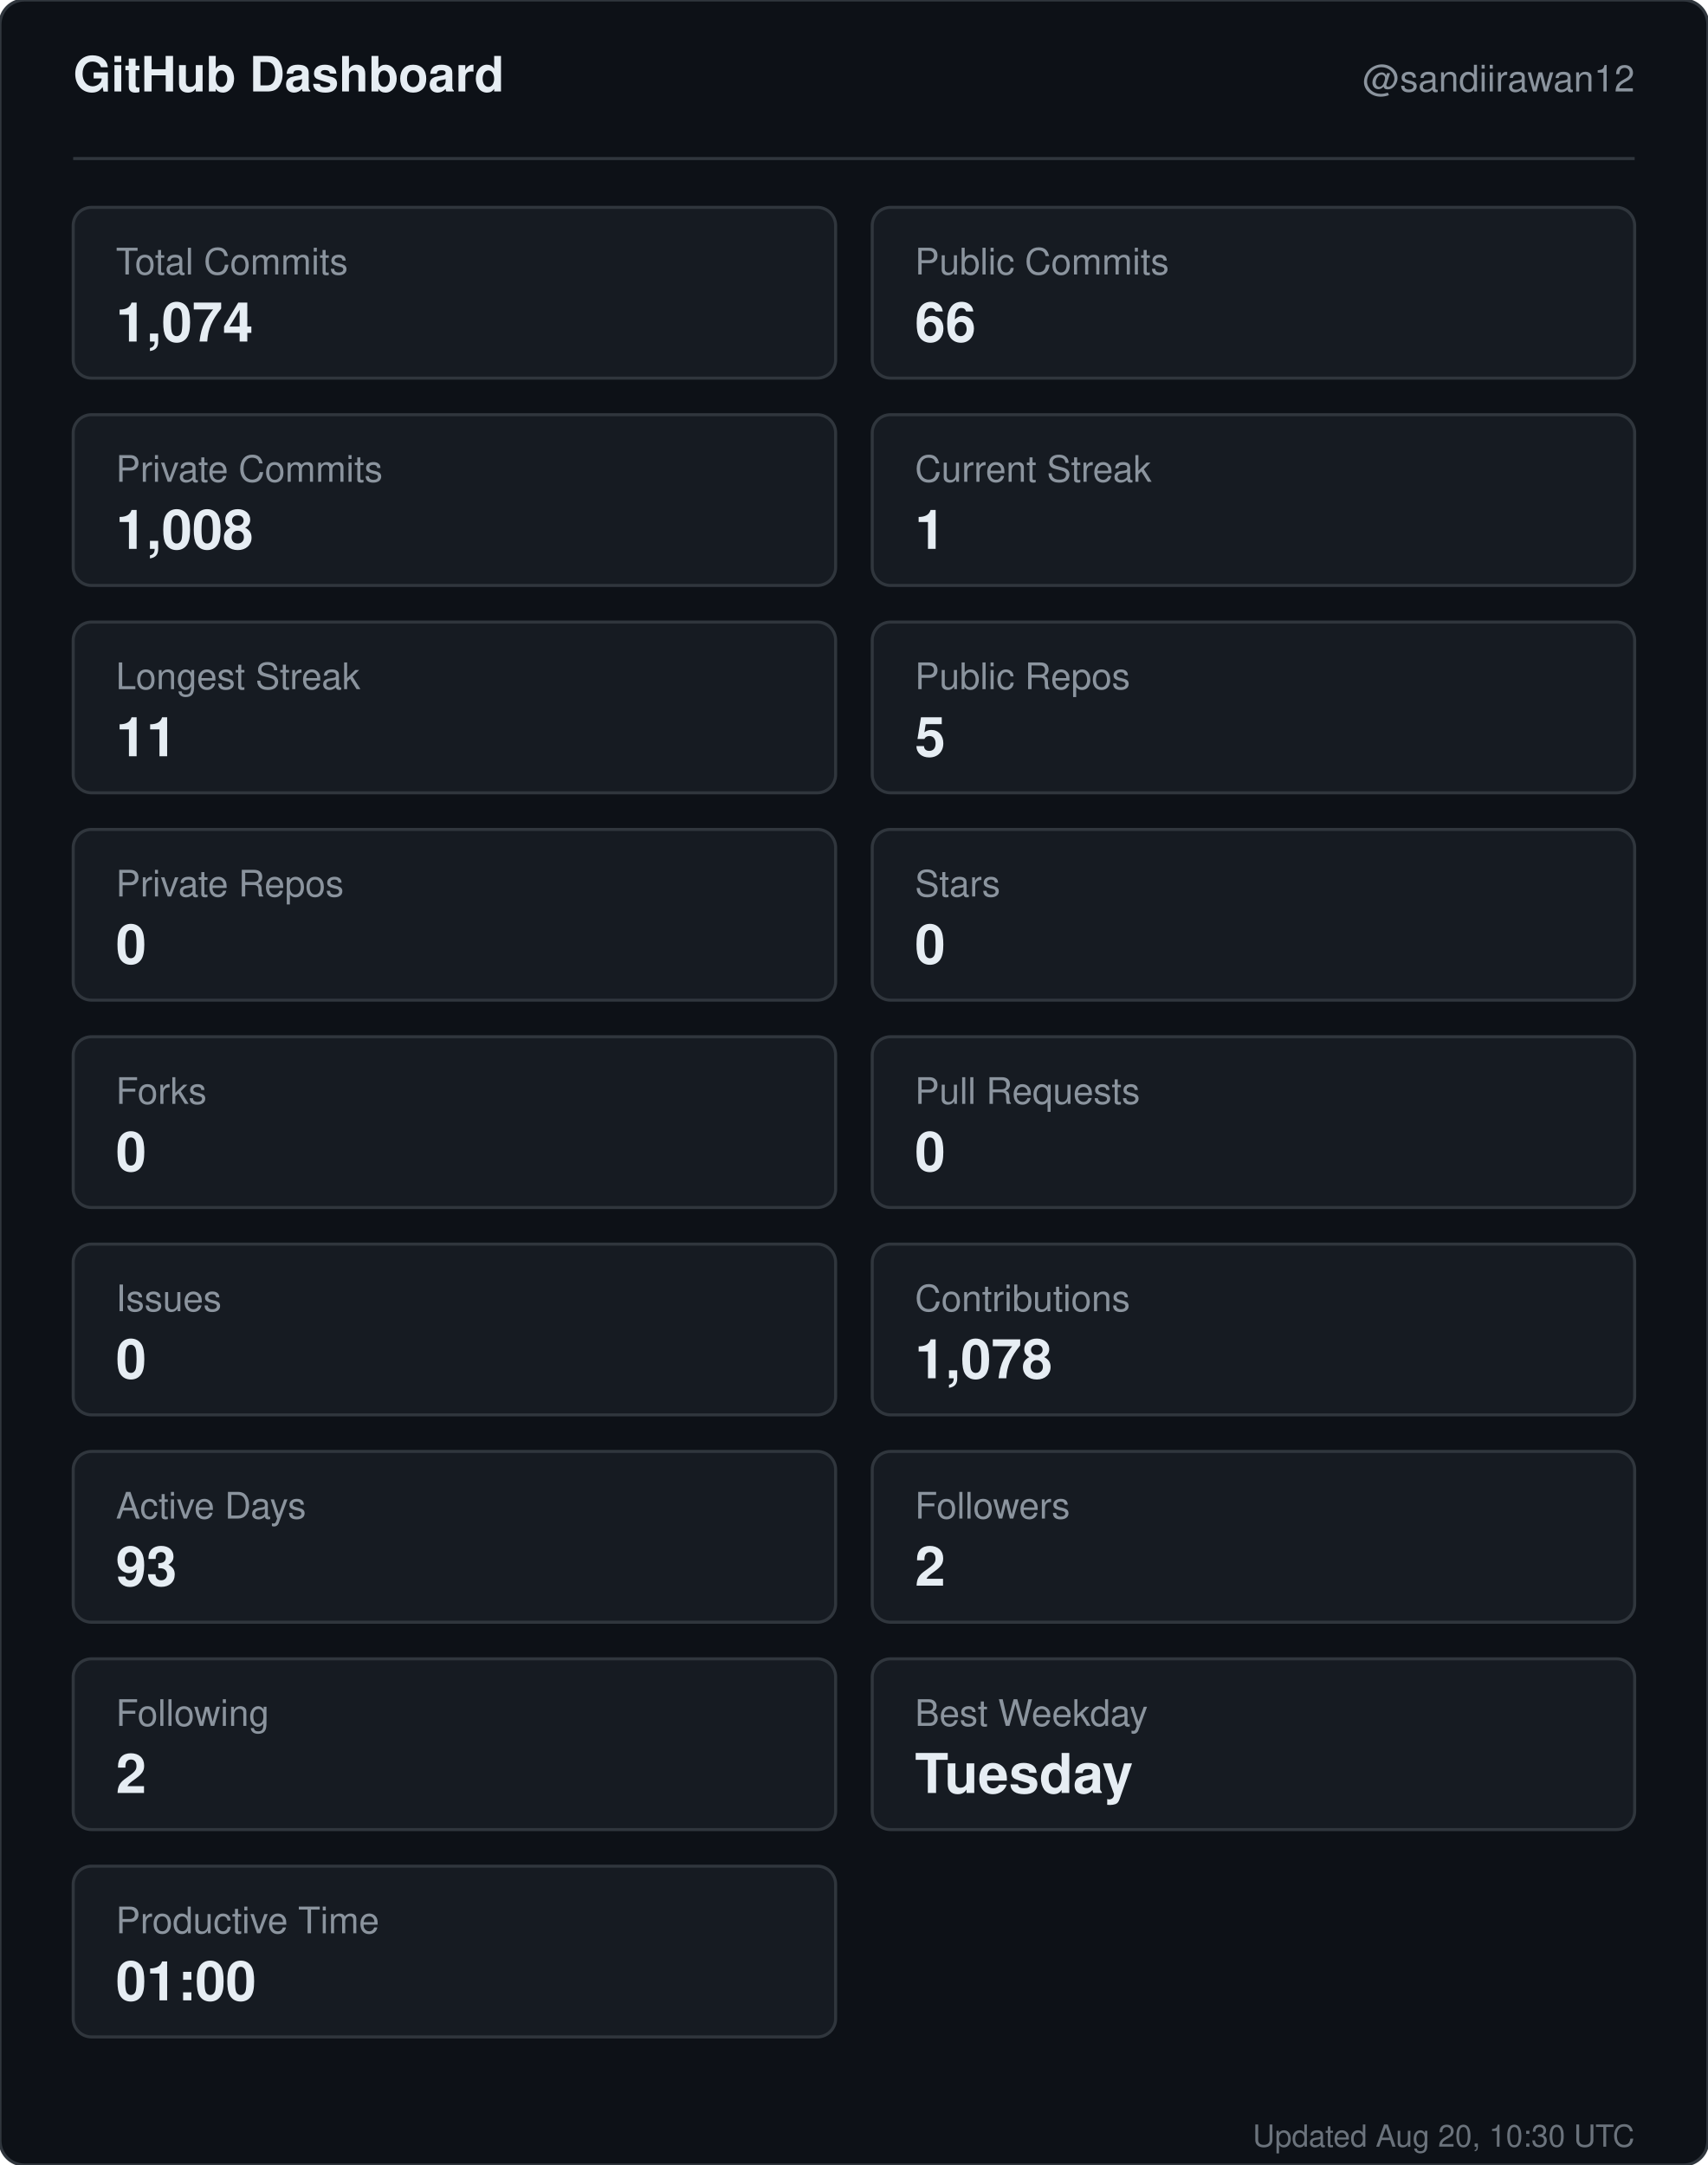
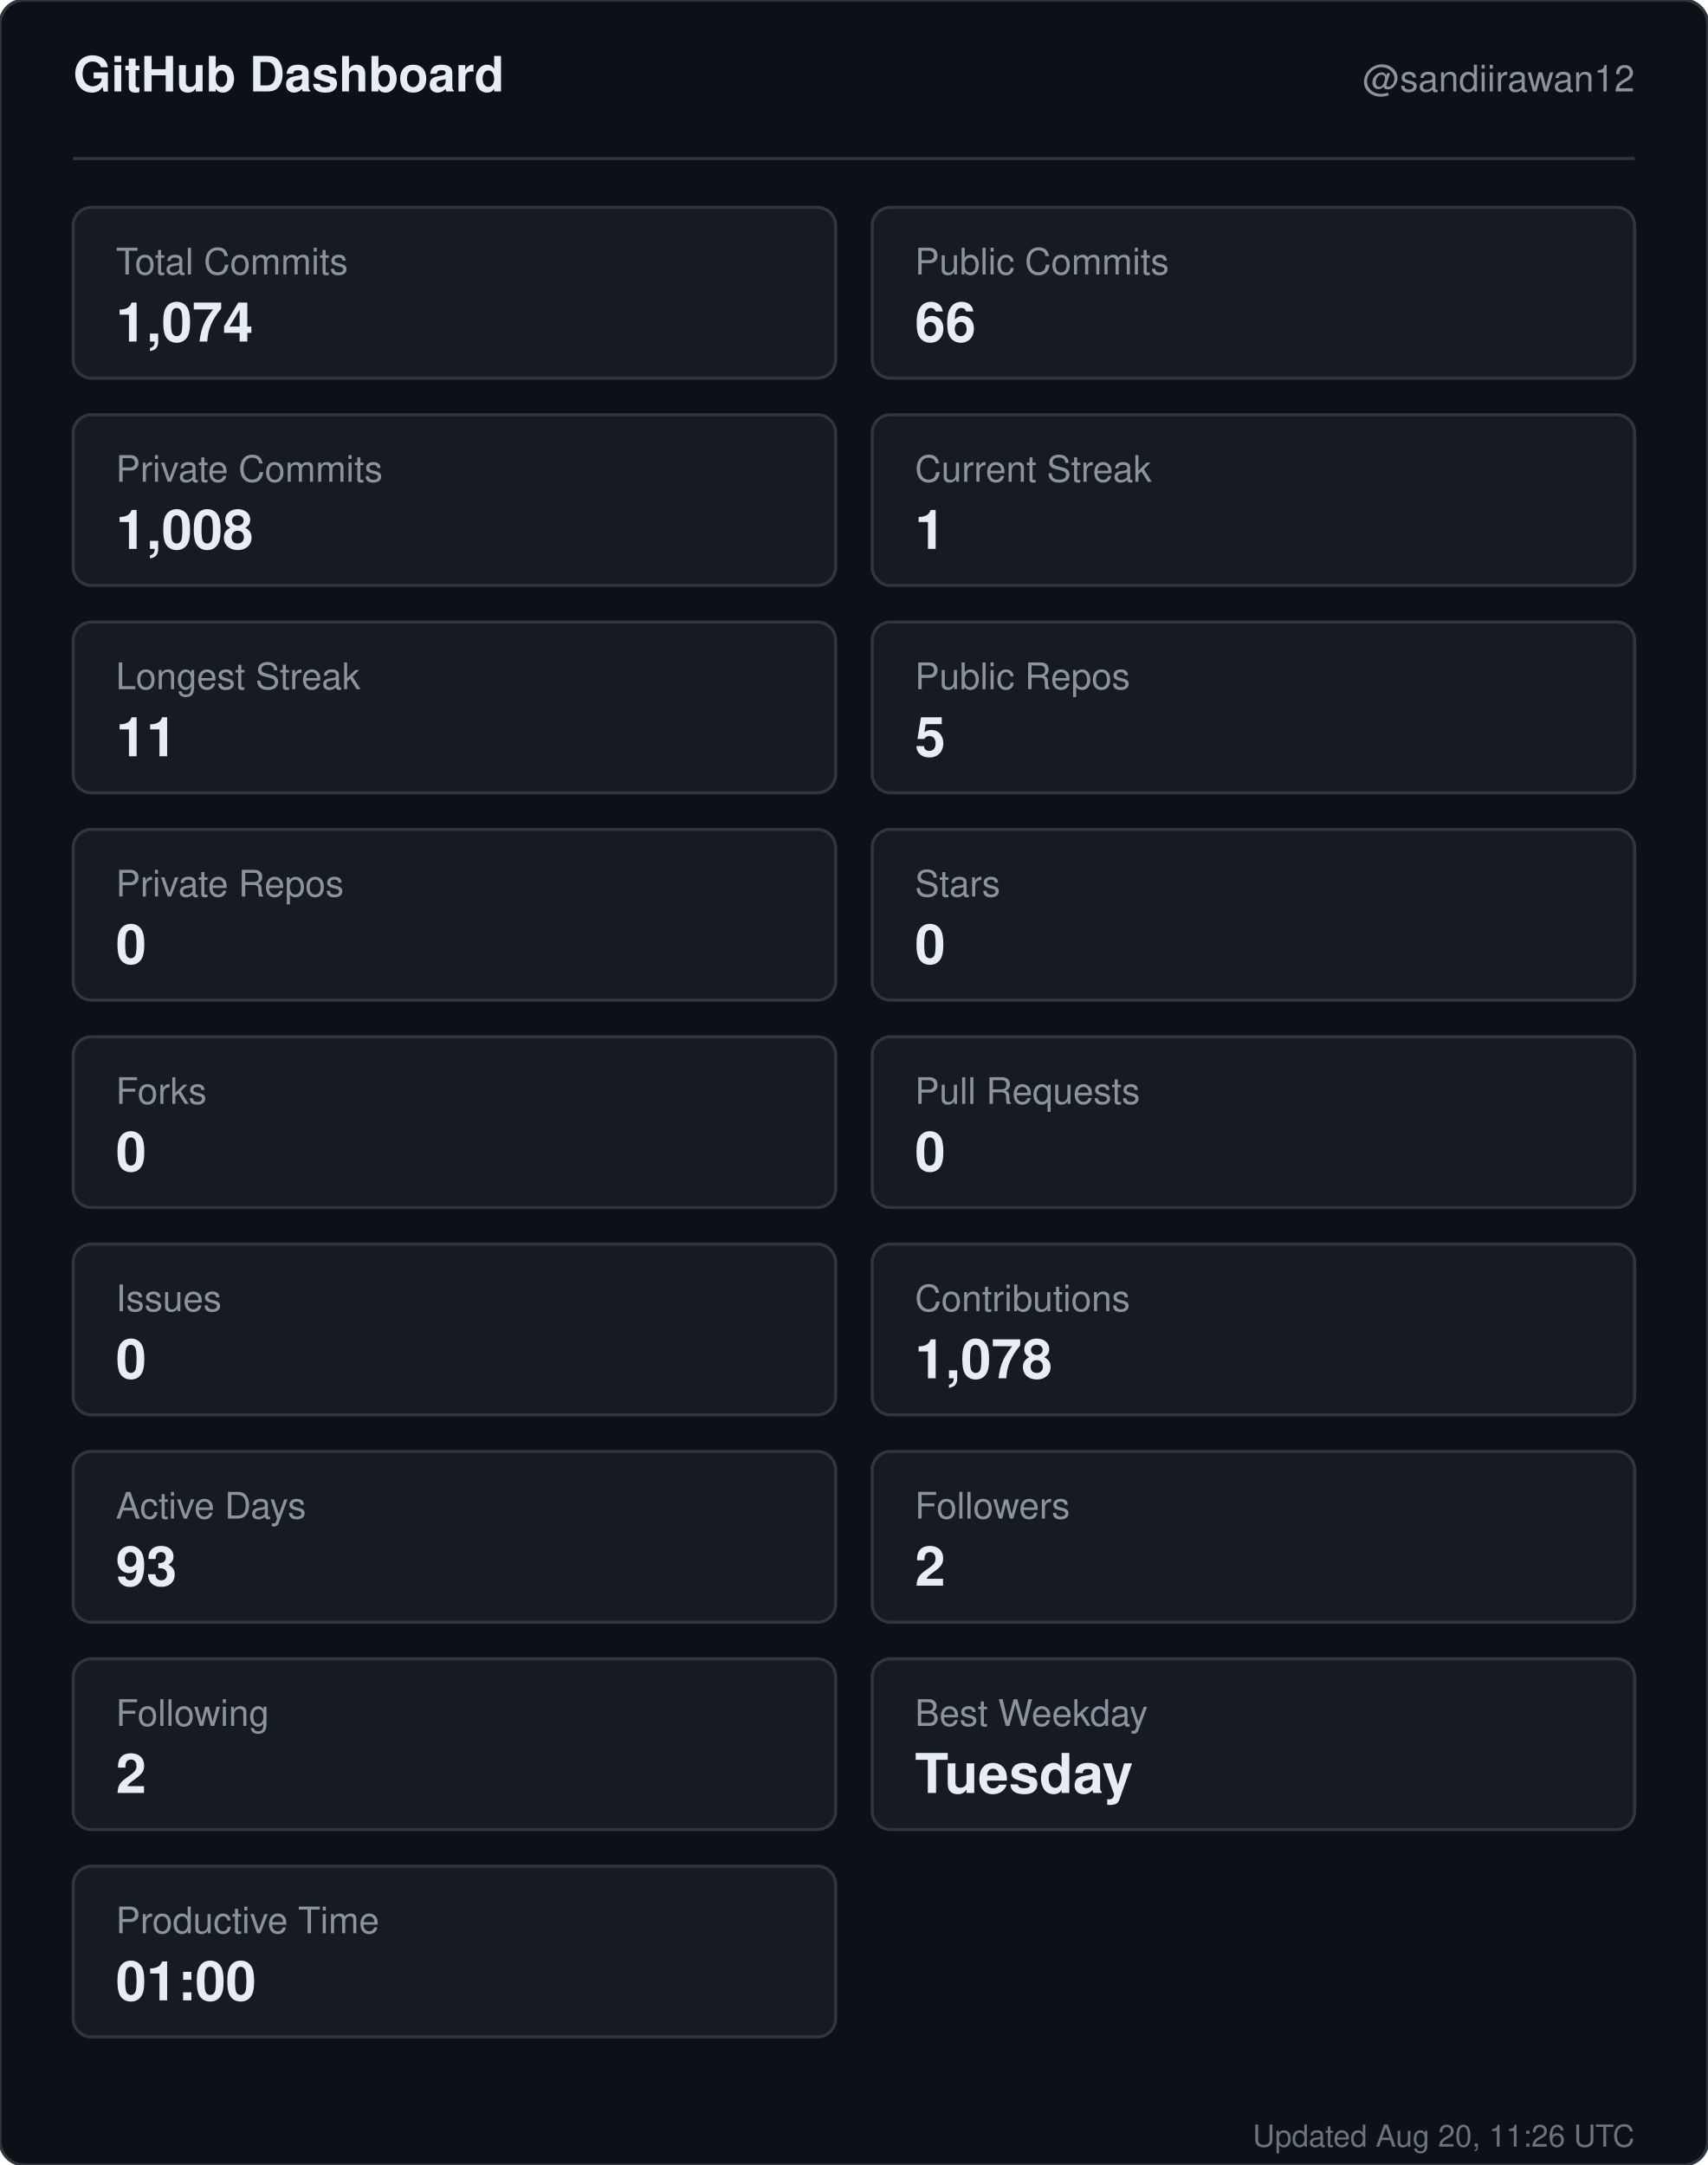
<svg xmlns="http://www.w3.org/2000/svg" width="560" height="710" viewBox="0 0 560 710" role="img" aria-label="GitHub dashboard for sandiirawan12">
  <rect width="560" height="710" rx="8" fill="#0d1117" stroke="#30363d" />
  <g font-family="-apple-system, BlinkMacSystemFont, Segoe UI, Helvetica, Arial, sans-serif">
    <text x="24" y="30" fill="#e6edf3" font-size="16" font-weight="700">GitHub Dashboard</text>
    <text x="536" y="30" fill="#8b949e" font-size="12" text-anchor="end">@sandiirawan12</text>
    <line x1="24" y1="52" x2="536" y2="52" stroke="#30363d" />
    <rect x="24" y="68" width="250" height="56" rx="6" fill="#161b22" stroke="#30363d" />
    <text x="38" y="90" fill="#8b949e" font-size="12">Total Commits</text>
    <text x="38" y="112" fill="#e6edf3" font-size="18" font-weight="700">1,074</text>
    <rect x="286" y="68" width="250" height="56" rx="6" fill="#161b22" stroke="#30363d" />
    <text x="300" y="90" fill="#8b949e" font-size="12">Public Commits</text>
    <text x="300" y="112" fill="#e6edf3" font-size="18" font-weight="700">66</text>
    <rect x="24" y="136" width="250" height="56" rx="6" fill="#161b22" stroke="#30363d" />
    <text x="38" y="158" fill="#8b949e" font-size="12">Private Commits</text>
    <text x="38" y="180" fill="#e6edf3" font-size="18" font-weight="700">1,008</text>
    <rect x="286" y="136" width="250" height="56" rx="6" fill="#161b22" stroke="#30363d" />
    <text x="300" y="158" fill="#8b949e" font-size="12">Current Streak</text>
    <text x="300" y="180" fill="#e6edf3" font-size="18" font-weight="700">1</text>
    <rect x="24" y="204" width="250" height="56" rx="6" fill="#161b22" stroke="#30363d" />
    <text x="38" y="226" fill="#8b949e" font-size="12">Longest Streak</text>
    <text x="38" y="248" fill="#e6edf3" font-size="18" font-weight="700">11</text>
    <rect x="286" y="204" width="250" height="56" rx="6" fill="#161b22" stroke="#30363d" />
    <text x="300" y="226" fill="#8b949e" font-size="12">Public Repos</text>
    <text x="300" y="248" fill="#e6edf3" font-size="18" font-weight="700">5</text>
    <rect x="24" y="272" width="250" height="56" rx="6" fill="#161b22" stroke="#30363d" />
    <text x="38" y="294" fill="#8b949e" font-size="12">Private Repos</text>
    <text x="38" y="316" fill="#e6edf3" font-size="18" font-weight="700">0</text>
    <rect x="286" y="272" width="250" height="56" rx="6" fill="#161b22" stroke="#30363d" />
    <text x="300" y="294" fill="#8b949e" font-size="12">Stars</text>
    <text x="300" y="316" fill="#e6edf3" font-size="18" font-weight="700">0</text>
    <rect x="24" y="340" width="250" height="56" rx="6" fill="#161b22" stroke="#30363d" />
    <text x="38" y="362" fill="#8b949e" font-size="12">Forks</text>
    <text x="38" y="384" fill="#e6edf3" font-size="18" font-weight="700">0</text>
    <rect x="286" y="340" width="250" height="56" rx="6" fill="#161b22" stroke="#30363d" />
    <text x="300" y="362" fill="#8b949e" font-size="12">Pull Requests</text>
    <text x="300" y="384" fill="#e6edf3" font-size="18" font-weight="700">0</text>
    <rect x="24" y="408" width="250" height="56" rx="6" fill="#161b22" stroke="#30363d" />
    <text x="38" y="430" fill="#8b949e" font-size="12">Issues</text>
    <text x="38" y="452" fill="#e6edf3" font-size="18" font-weight="700">0</text>
    <rect x="286" y="408" width="250" height="56" rx="6" fill="#161b22" stroke="#30363d" />
    <text x="300" y="430" fill="#8b949e" font-size="12">Contributions</text>
    <text x="300" y="452" fill="#e6edf3" font-size="18" font-weight="700">1,078</text>
    <rect x="24" y="476" width="250" height="56" rx="6" fill="#161b22" stroke="#30363d" />
    <text x="38" y="498" fill="#8b949e" font-size="12">Active Days</text>
    <text x="38" y="520" fill="#e6edf3" font-size="18" font-weight="700">93</text>
    <rect x="286" y="476" width="250" height="56" rx="6" fill="#161b22" stroke="#30363d" />
    <text x="300" y="498" fill="#8b949e" font-size="12">Followers</text>
    <text x="300" y="520" fill="#e6edf3" font-size="18" font-weight="700">2</text>
    <rect x="24" y="544" width="250" height="56" rx="6" fill="#161b22" stroke="#30363d" />
    <text x="38" y="566" fill="#8b949e" font-size="12">Following</text>
    <text x="38" y="588" fill="#e6edf3" font-size="18" font-weight="700">2</text>
    <rect x="286" y="544" width="250" height="56" rx="6" fill="#161b22" stroke="#30363d" />
    <text x="300" y="566" fill="#8b949e" font-size="12">Best Weekday</text>
    <text x="300" y="588" fill="#e6edf3" font-size="18" font-weight="700">Tuesday</text>
    <rect x="24" y="612" width="250" height="56" rx="6" fill="#161b22" stroke="#30363d" />
    <text x="38" y="634" fill="#8b949e" font-size="12">Productive Time</text>
    <text x="38" y="656" fill="#e6edf3" font-size="18" font-weight="700">01:00</text>
-     <text x="536" y="704" fill="#8b949e" font-size="10" text-anchor="end" opacity="0.75">Updated Aug 20, 10:30 UTC</text>
+     <text x="536" y="704" fill="#8b949e" font-size="10" text-anchor="end" opacity="0.75">Updated Aug 20, 11:26 UTC</text>
  </g>
</svg>
